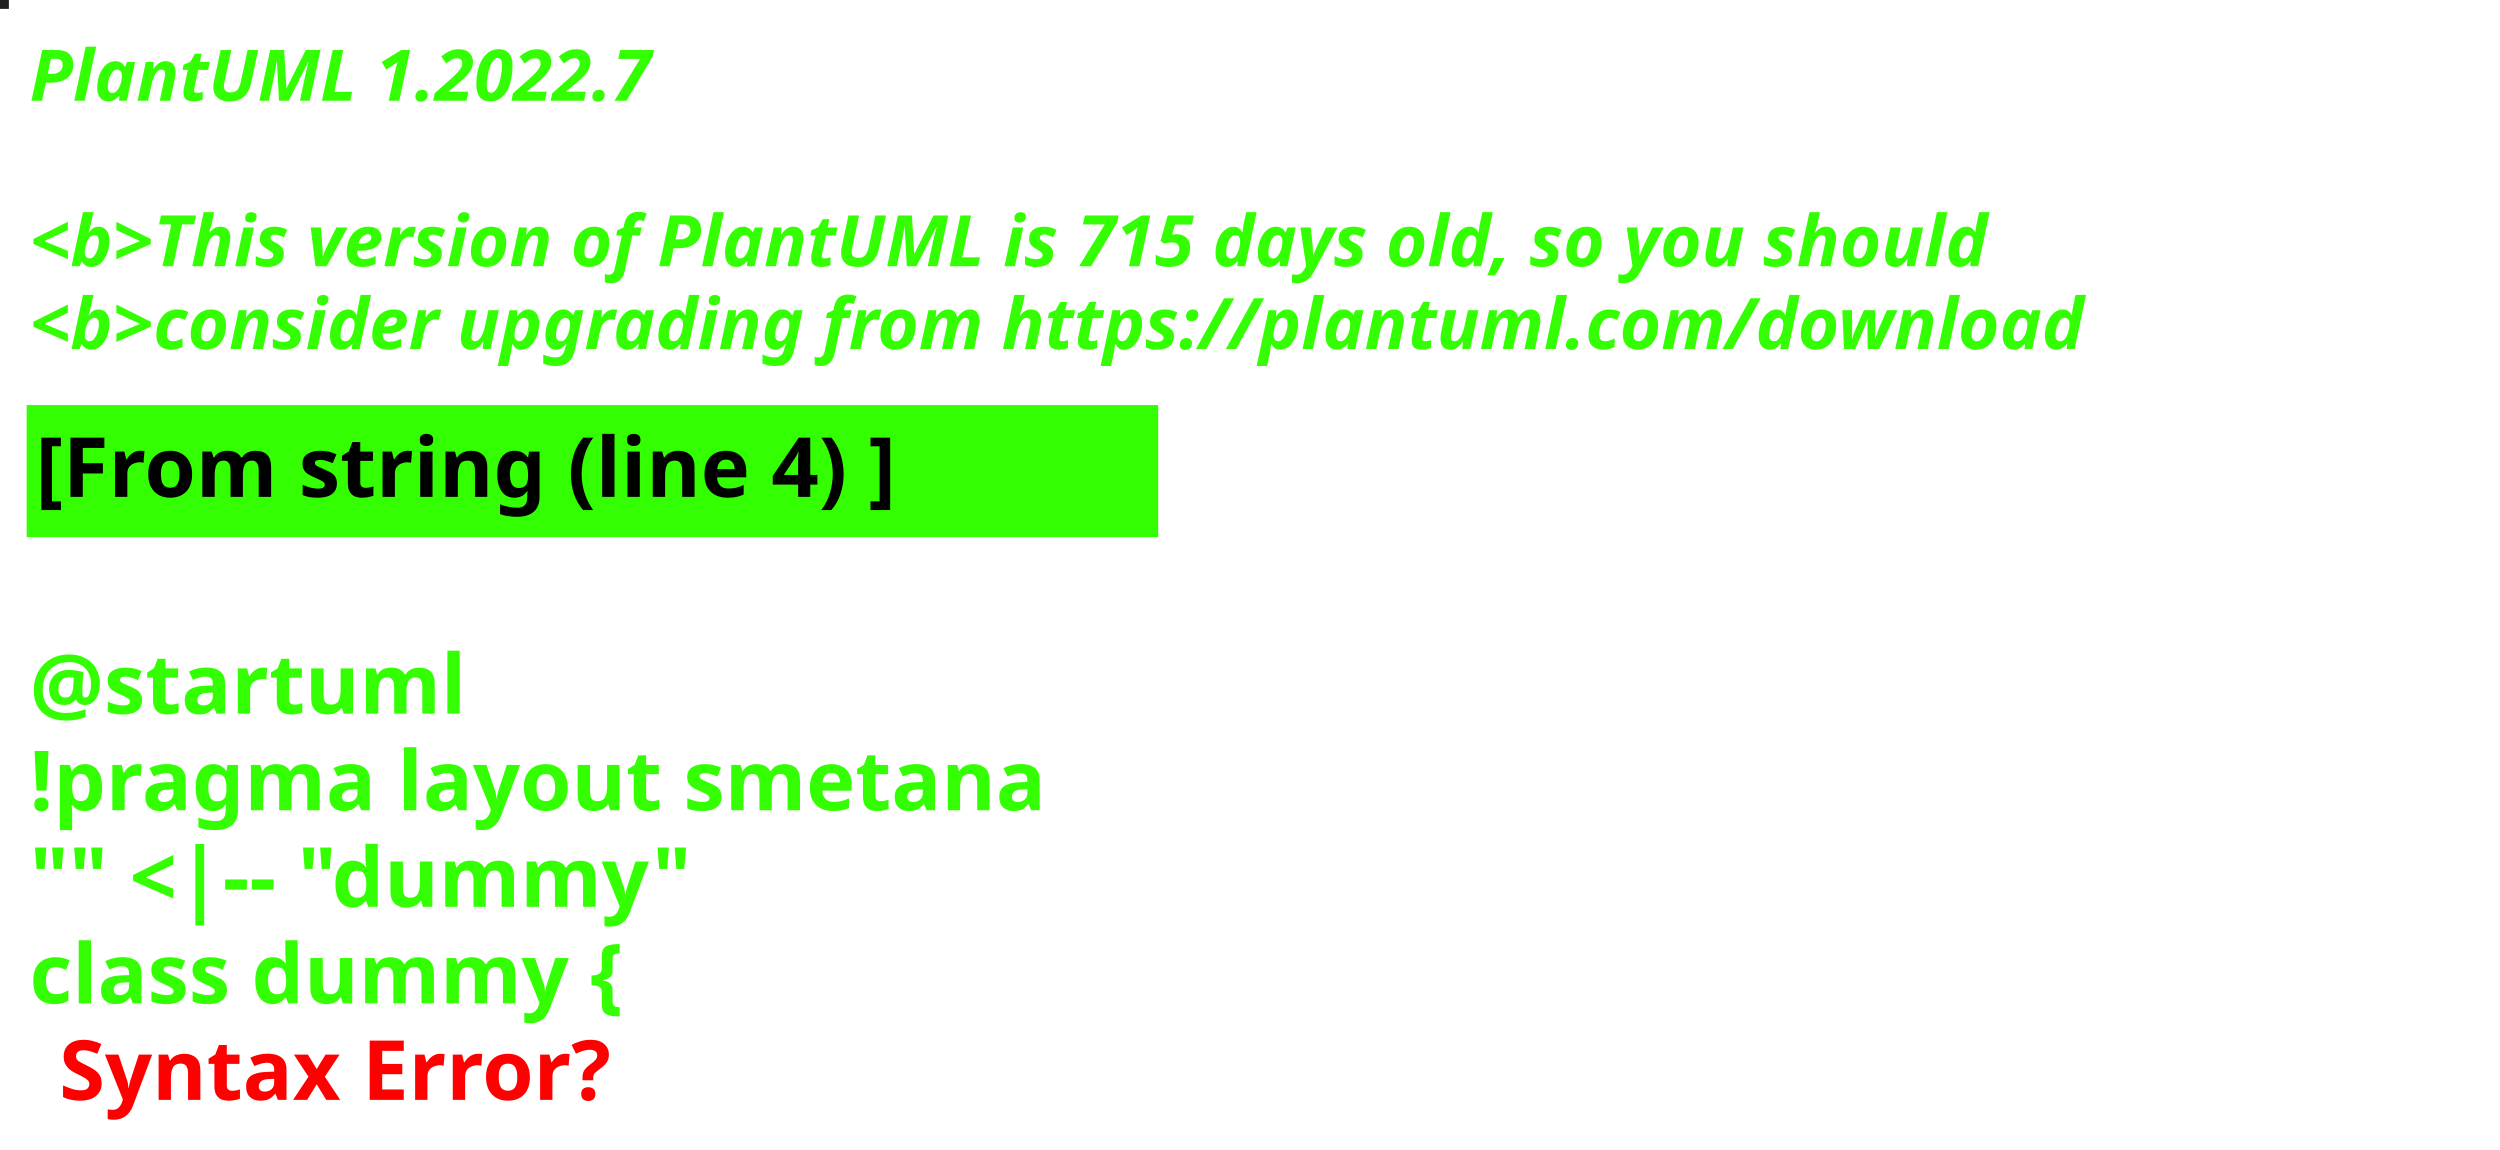
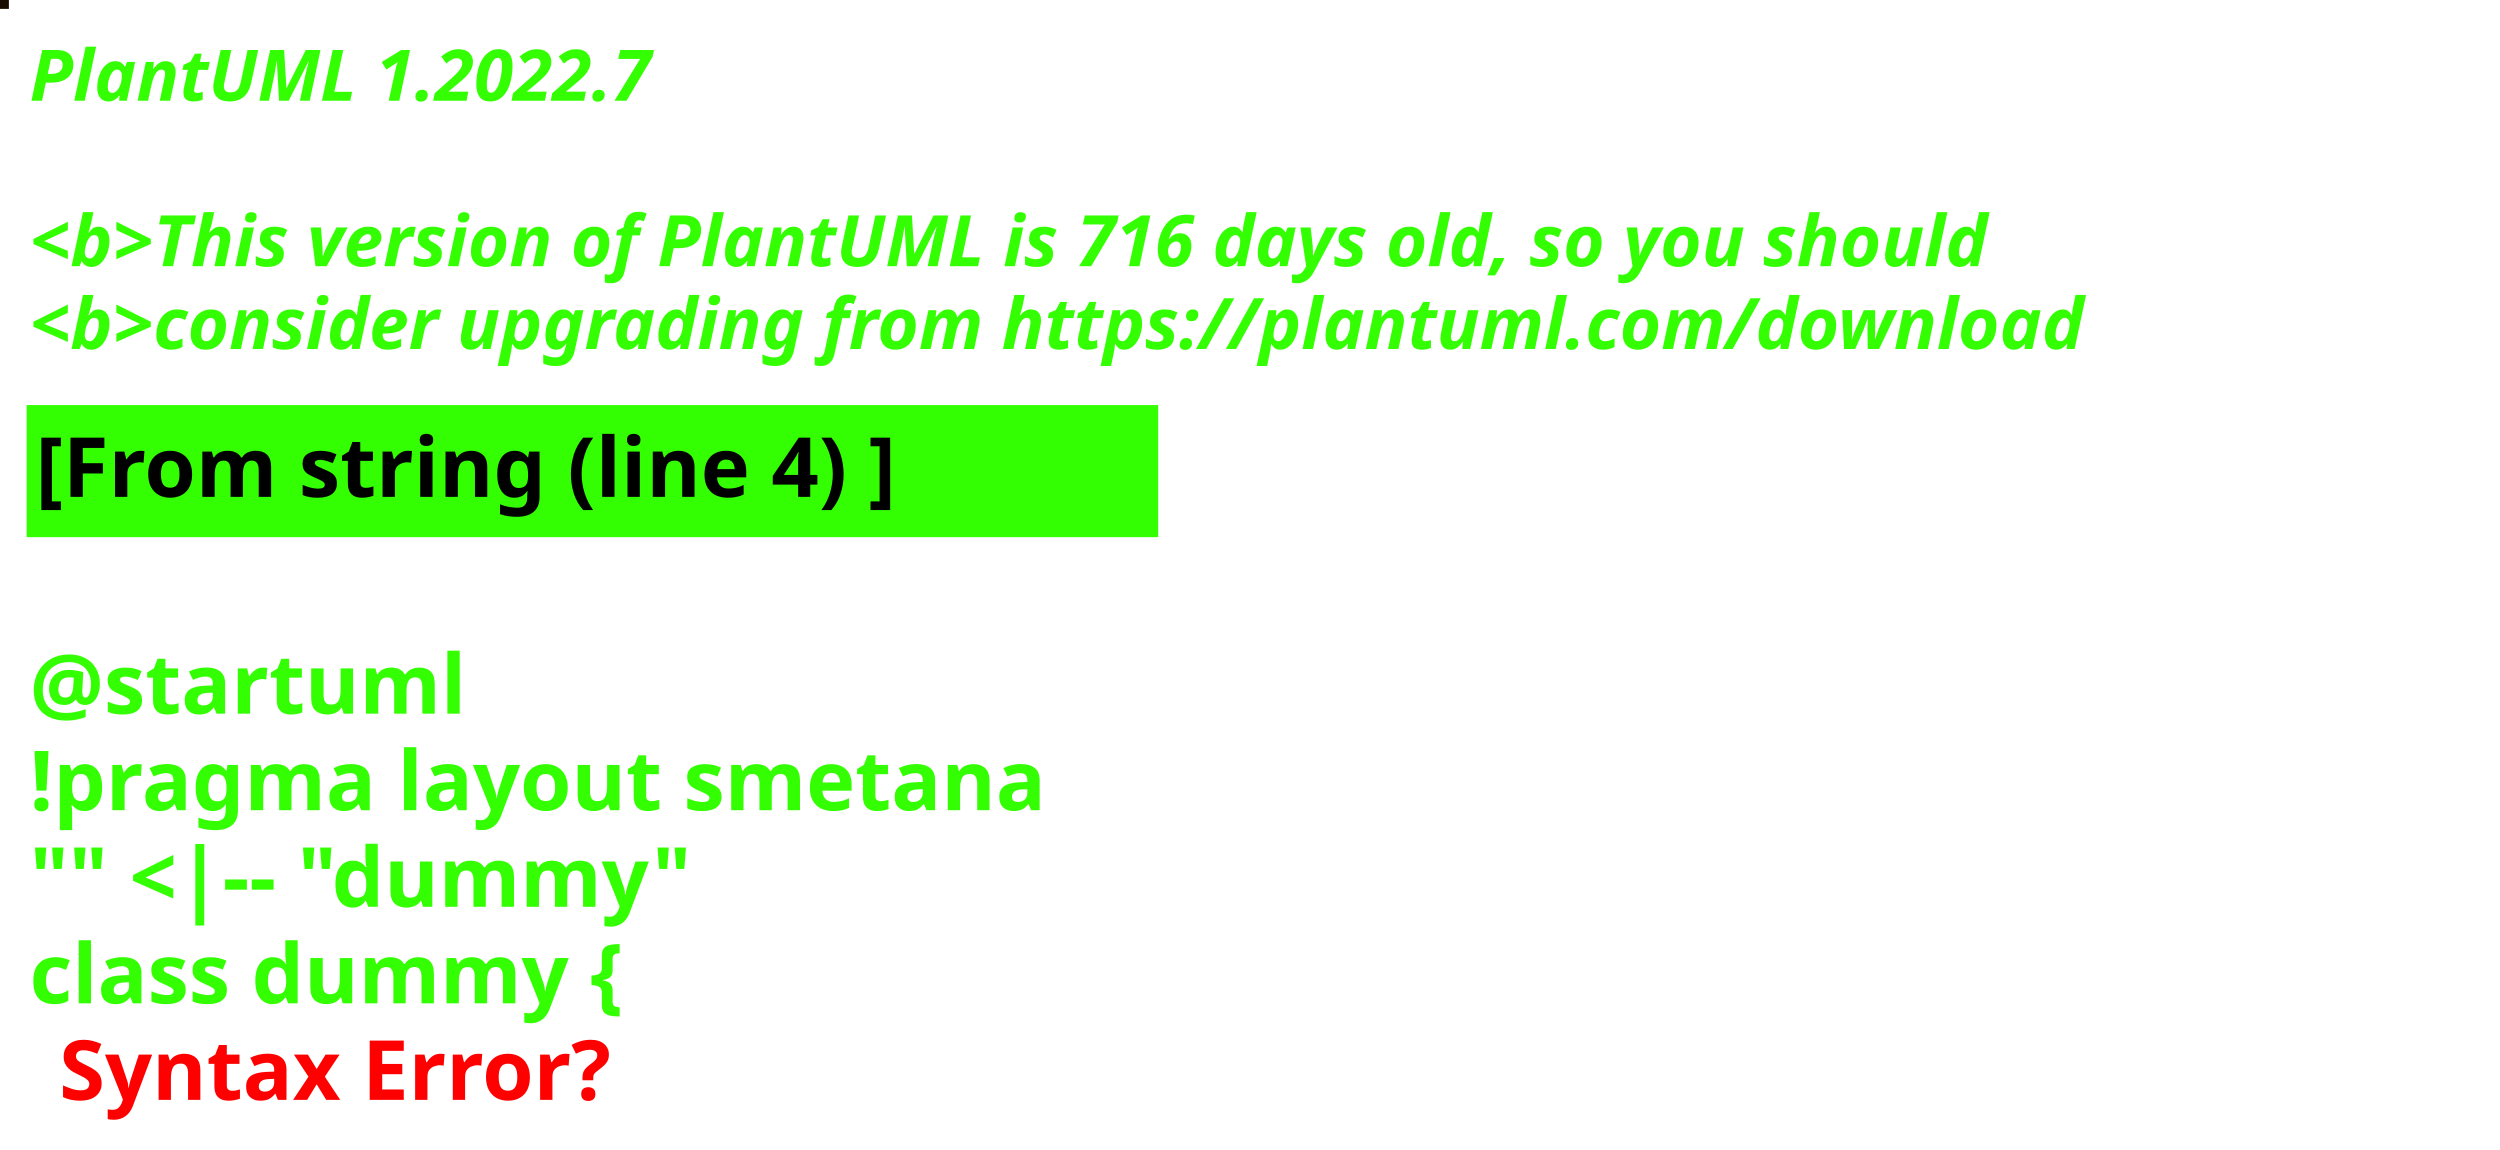
<svg xmlns="http://www.w3.org/2000/svg" contentStyleType="text/css" height="194px" preserveAspectRatio="none" style="width:422px;height:194px;background:#000000;" version="1.1" viewBox="0 0 422 194" width="422px" zoomAndPan="magnify">
  <defs />
  <g>
-     <rect fill="#1D201F" height="1" style="stroke:#1D201F;stroke-width:1.0;" width="1" x="0" y="0" />
+     <rect fill="#190D00" height="1" style="stroke:#190D00;stroke-width:1.0;" width="1" x="0" y="0" />
    <text fill="#33FF02" font-family="sans-serif" font-size="12" font-style="italic" font-weight="bold" lengthAdjust="spacing" textLength="127" x="5" y="17">PlantUML 1.2022.7</text>
    <text fill="#33FF02" font-family="sans-serif" font-size="12" font-style="italic" font-weight="bold" lengthAdjust="spacing" textLength="4" x="5" y="30.969"> </text>
-     <text fill="#33FF02" font-family="sans-serif" font-size="12" font-style="italic" font-weight="bold" lengthAdjust="spacing" textLength="399" x="5" y="44.938">&lt;b&gt;This version of PlantUML is 715 days old, so you should</text>
+     <text fill="#33FF02" font-family="sans-serif" font-size="12" font-style="italic" font-weight="bold" lengthAdjust="spacing" textLength="399" x="5" y="44.938">&lt;b&gt;This version of PlantUML is 716 days old, so you should</text>
    <text fill="#33FF02" font-family="sans-serif" font-size="12" font-style="italic" font-weight="bold" lengthAdjust="spacing" textLength="408" x="5" y="58.906">&lt;b&gt;consider upgrading from https://plantuml.com/download</text>
    <rect fill="#33FF02" height="21.297" style="stroke:#33FF02;stroke-width:1.0;" width="190" x="5" y="68.875" />
    <text fill="#000000" font-family="sans-serif" font-size="14" font-weight="bold" lengthAdjust="spacing" textLength="168" x="6" y="83.875">[From string (line 4) ]</text>
    <text fill="#33FF02" font-family="sans-serif" font-size="14" font-weight="bold" lengthAdjust="spacing" textLength="5" x="5" y="104.172"> </text>
    <text fill="#33FF02" font-family="sans-serif" font-size="14" font-weight="bold" lengthAdjust="spacing" textLength="79" x="5" y="120.469">@startuml</text>
    <text fill="#33FF02" font-family="sans-serif" font-size="14" font-weight="bold" lengthAdjust="spacing" textLength="190" x="5" y="136.766">!pragma layout smetana</text>
    <text fill="#33FF02" font-family="sans-serif" font-size="14" font-weight="bold" lengthAdjust="spacing" textLength="124" x="5" y="153.062">"" &lt;|-- "dummy"</text>
    <text fill="#33FF02" font-family="sans-serif" font-size="14" font-weight="bold" lengthAdjust="spacing" text-decoration="wavy underline" textLength="117" x="5" y="169.359">class dummy {</text>
    <text fill="#FF0000" font-family="sans-serif" font-size="14" font-weight="bold" lengthAdjust="spacing" textLength="106" x="10" y="185.656">Syntax Error?</text>
  </g>
</svg>
